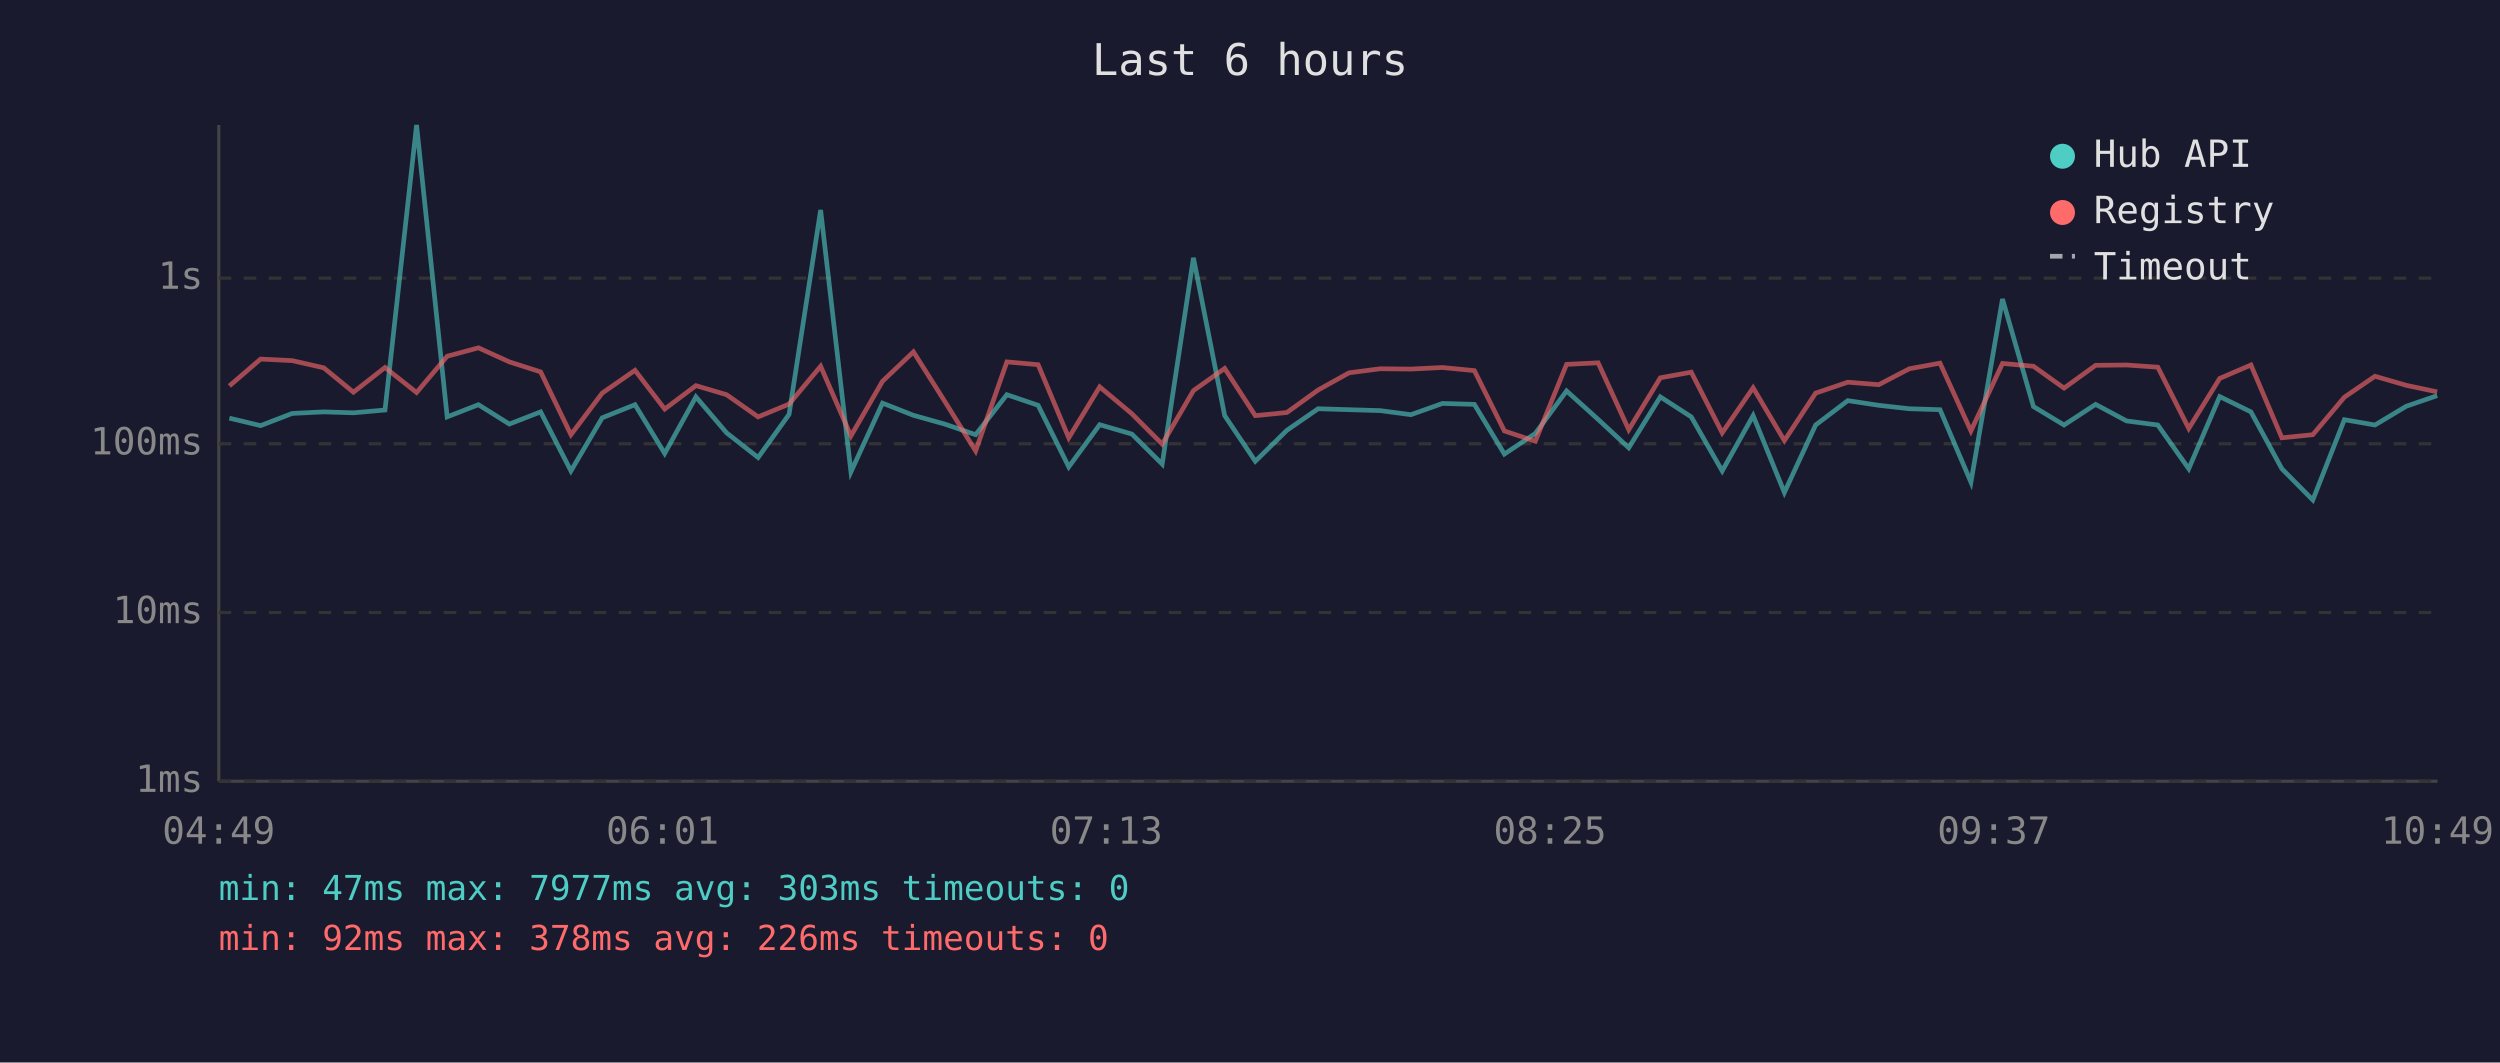
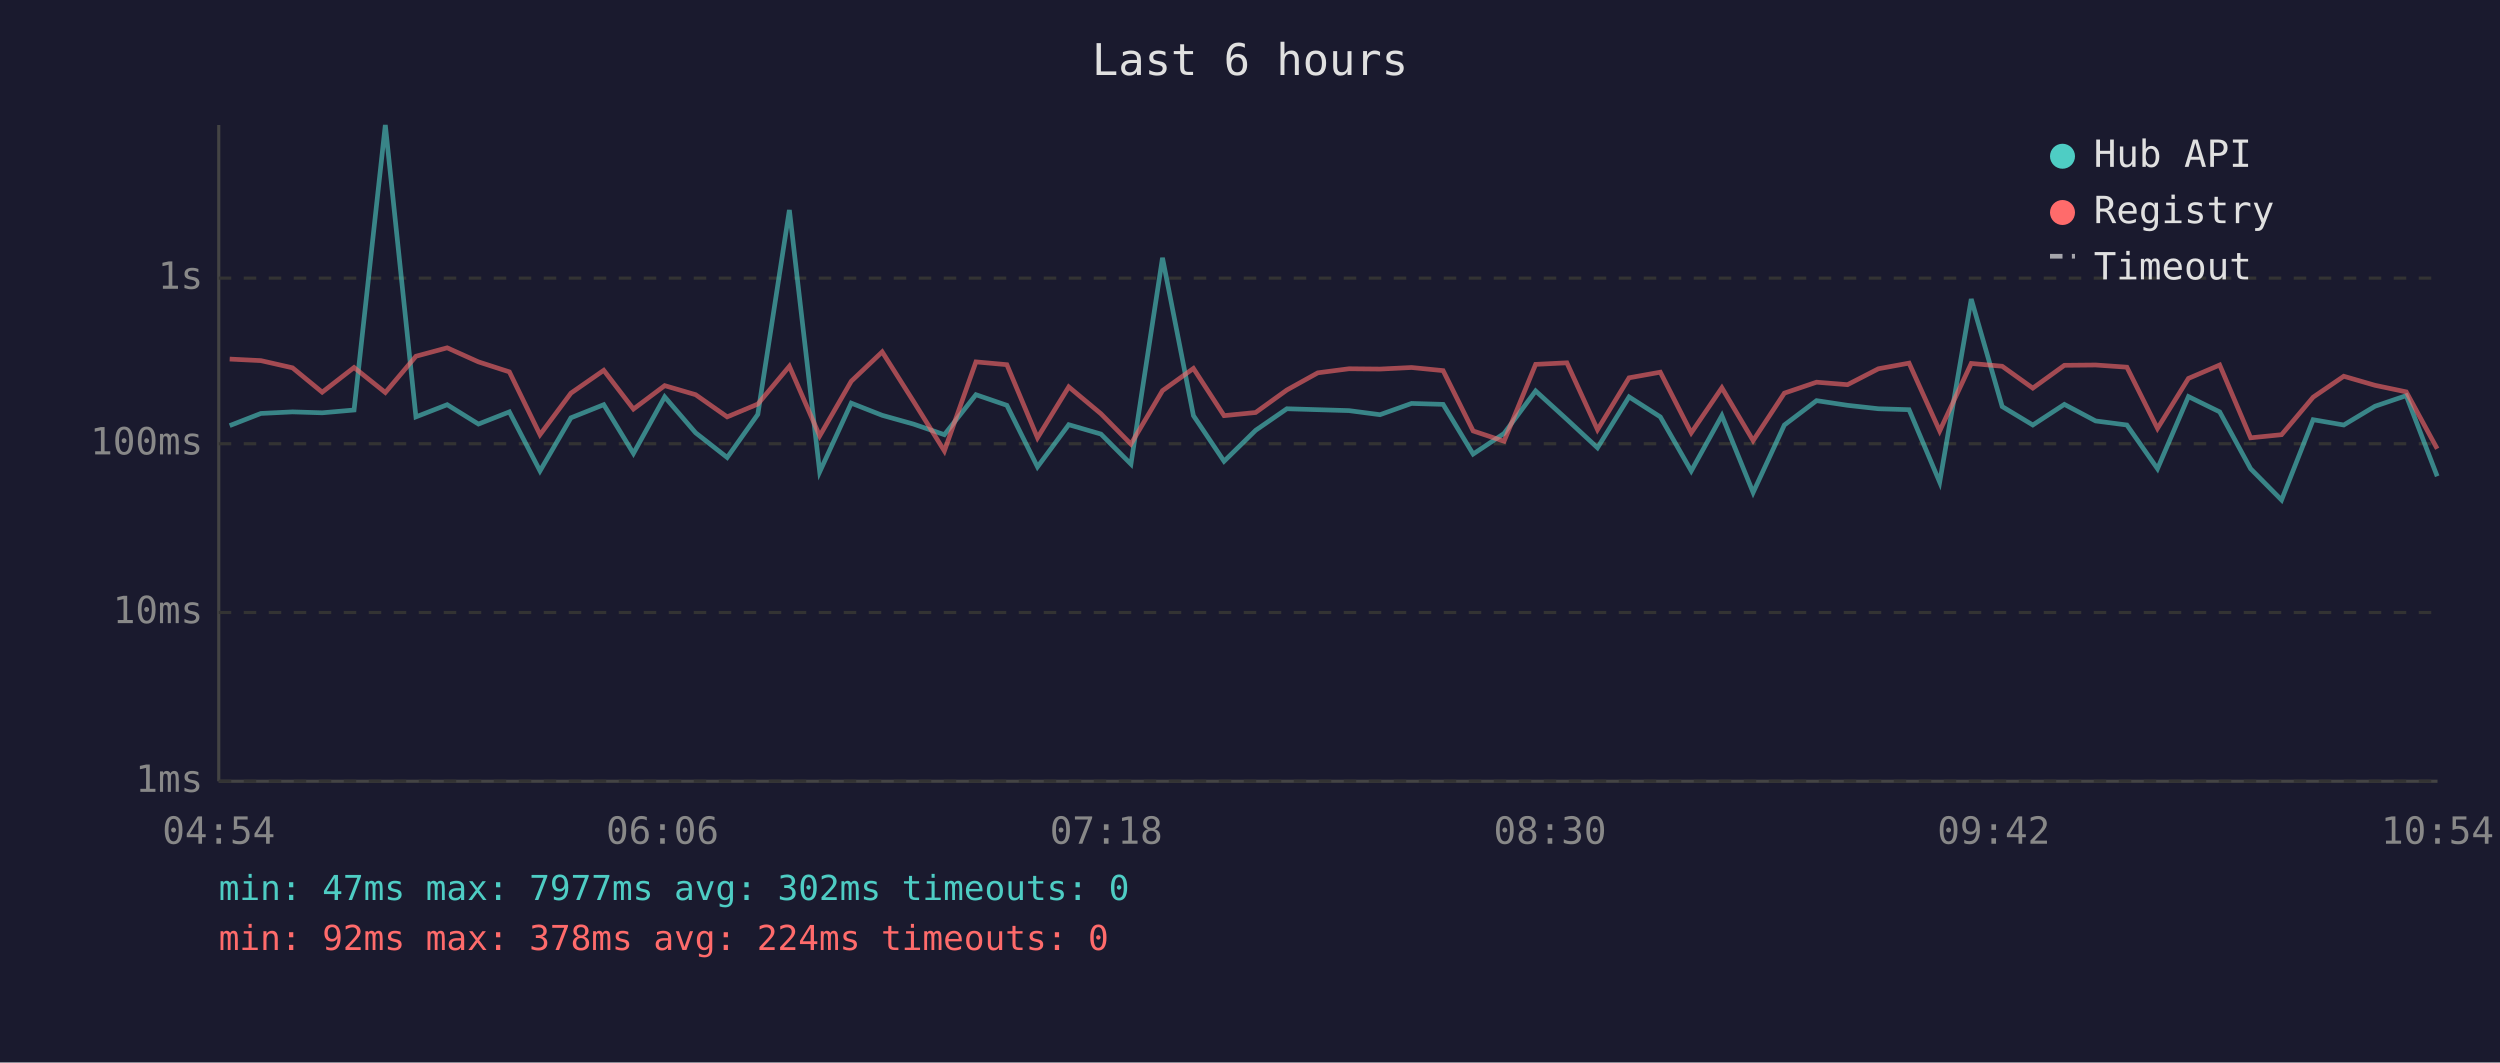
<svg xmlns="http://www.w3.org/2000/svg" viewBox="0 0 800 340" font-family="monospace" font-size="12">
  <rect width="800" height="340" fill="#1a1a2e" />
  <text x="400" y="24" fill="#e0e0e0" font-size="14" text-anchor="middle">Last 6 hours</text>
  <line x1="70" y1="40" x2="70" y2="250" stroke="#444" stroke-width="1" />
  <line x1="70" y1="250" x2="780" y2="250" stroke="#444" stroke-width="1" />
  <line x1="70" y1="250" x2="780" y2="250" stroke="#333" stroke-width="1" stroke-dasharray="4" />
  <text x="65" y="250" fill="#888" text-anchor="end" dominant-baseline="middle">1ms</text>
  <line x1="70" y1="196" x2="780" y2="196" stroke="#333" stroke-width="1" stroke-dasharray="4" />
  <text x="65" y="196" fill="#888" text-anchor="end" dominant-baseline="middle">10ms</text>
  <line x1="70" y1="142" x2="780" y2="142" stroke="#333" stroke-width="1" stroke-dasharray="4" />
  <text x="65" y="142" fill="#888" text-anchor="end" dominant-baseline="middle">100ms</text>
  <line x1="70" y1="89" x2="780" y2="89" stroke="#333" stroke-width="1" stroke-dasharray="4" />
  <text x="65" y="89" fill="#888" text-anchor="end" dominant-baseline="middle">1s</text>
-   <text x="70" y="270" fill="#888" text-anchor="middle">04:49</text>
-   <text x="212" y="270" fill="#888" text-anchor="middle">06:01</text>
-   <text x="354" y="270" fill="#888" text-anchor="middle">07:13</text>
-   <text x="496" y="270" fill="#888" text-anchor="middle">08:25</text>
-   <text x="638" y="270" fill="#888" text-anchor="middle">09:37</text>
-   <text x="780" y="270" fill="#888" text-anchor="middle">10:49</text>
-   <polyline points="73.4,133.8 83.4,136.2 93.5,132.3 103.6,131.8 113.1,132.1 123.2,131.2 133.3,40.0 143.1,133.4 153.1,129.5 163.0,135.7 173.0,131.8 182.7,150.7 192.7,133.7 203.2,129.5 212.7,145.1 222.7,127.0 232.5,138.5 242.6,146.4 252.5,132.6 262.6,67.2 272.3,151.0 282.4,129.0 292.3,132.9 302.3,135.7 312.2,139.1 322.2,126.3 332.2,129.7 342.0,149.4 351.9,135.9 362.2,138.9 371.9,148.5 381.9,82.5 391.9,133.0 401.7,147.6 411.8,137.7 421.8,130.8 431.7,131.1 441.7,131.4 451.5,132.7 461.6,129.1 471.8,129.4 481.4,145.3 491.3,138.7 501.3,125.1 511.4,134.2 521.2,143.3 531.3,127.0 541.2,133.4 551.1,150.7 561.0,133.0 571.0,157.6 581.0,136.0 591.3,128.2 601.2,129.7 611.0,130.8 620.8,131.1 630.7,154.3 640.8,95.7 650.7,130.1 660.5,136.0 670.6,129.4 680.5,134.7 690.5,136.0 700.4,150.0 710.3,126.9 720.3,131.8 730.2,150.0 740.1,160.0 750.2,134.3 760.0,136.0 770.0,130.0 779.9,126.6" fill="none" stroke="#4ecdc4" stroke-width="1.5" opacity="0.6" />
-   <polyline points="73.4,123.5 83.4,114.9 93.5,115.4 103.6,117.7 113.1,125.5 123.2,117.6 133.3,125.6 143.1,114.0 153.1,111.3 163.0,115.8 173.0,119.0 182.7,139.1 192.7,125.8 203.2,118.5 212.7,130.9 222.7,123.4 232.5,126.3 242.6,133.4 252.5,129.3 262.6,117.2 272.3,139.5 282.4,122.0 292.3,112.6 302.3,128.4 312.2,144.3 322.2,115.8 332.2,116.7 342.0,140.1 351.9,123.8 362.2,132.4 371.9,142.1 381.9,125.0 391.9,117.9 401.7,133.0 411.8,132.0 421.8,124.8 431.7,119.3 441.7,118.0 451.5,118.1 461.6,117.6 471.8,118.6 481.4,137.9 491.3,141.2 501.3,116.6 511.4,116.1 521.2,137.5 531.3,120.9 541.2,119.1 551.1,138.5 561.0,124.1 571.0,141.0 581.0,125.8 591.3,122.3 601.2,123.1 611.0,118.0 620.8,116.2 630.7,137.9 640.8,116.3 650.7,117.2 660.5,124.2 670.6,116.9 680.5,116.8 690.5,117.5 700.4,137.1 710.3,121.1 720.3,116.8 730.2,140.1 740.1,139.1 750.2,127.1 760.0,120.4 770.0,123.3 779.9,125.4" fill="none" stroke="#ff6b6b" stroke-width="1.5" opacity="0.6" />
+   <text x="70" y="270" fill="#888" text-anchor="middle">04:54</text>
+   <text x="212" y="270" fill="#888" text-anchor="middle">06:06</text>
+   <text x="354" y="270" fill="#888" text-anchor="middle">07:18</text>
+   <text x="496" y="270" fill="#888" text-anchor="middle">08:30</text>
+   <text x="638" y="270" fill="#888" text-anchor="middle">09:42</text>
+   <text x="780" y="270" fill="#888" text-anchor="middle">10:54</text>
+   <polyline points="73.5,136.2 83.5,132.3 93.6,131.8 103.1,132.1 113.3,131.2 123.3,40.0 133.1,133.4 143.1,129.5 153.1,135.7 163.0,131.8 172.8,150.7 182.7,133.7 193.2,129.5 202.7,145.1 212.7,127.0 222.6,138.5 232.7,146.4 242.5,132.6 252.6,67.2 262.3,151.0 272.4,129.0 282.3,132.9 292.3,135.7 302.2,139.1 312.3,126.3 322.2,129.7 332.0,149.4 342.0,135.9 352.3,138.9 361.9,148.5 372.0,82.5 381.9,133.0 391.7,147.6 401.8,137.7 411.8,130.8 421.7,131.1 431.7,131.4 441.6,132.7 451.7,129.1 461.8,129.4 471.4,145.3 481.3,138.7 491.4,125.1 501.4,134.2 511.2,143.3 521.3,127.0 531.3,133.4 541.2,150.7 551.0,133.0 561.0,157.6 571.0,136.0 581.3,128.2 591.2,129.7 601.1,130.8 610.9,131.1 620.7,154.3 630.8,95.7 640.7,130.1 650.5,136.0 660.6,129.4 670.6,134.7 680.6,136.0 690.4,150.0 700.3,126.9 710.3,131.8 720.2,150.0 730.1,160.0 740.2,134.3 750.0,136.0 760.0,130.0 770.0,126.6 779.9,152.4" fill="none" stroke="#4ecdc4" stroke-width="1.5" opacity="0.6" />
+   <polyline points="73.5,114.9 83.5,115.4 93.6,117.7 103.1,125.5 113.3,117.6 123.3,125.6 133.1,114.0 143.1,111.3 153.1,115.8 163.0,119.0 172.8,139.1 182.7,125.8 193.2,118.5 202.7,130.9 212.7,123.4 222.6,126.3 232.7,133.4 242.5,129.3 252.6,117.2 262.3,139.5 272.4,122.0 282.3,112.6 292.3,128.4 302.2,144.3 312.3,115.8 322.2,116.7 332.0,140.1 342.0,123.8 352.3,132.4 361.9,142.1 372.0,125.0 381.9,117.9 391.7,133.0 401.8,132.0 411.8,124.8 421.7,119.3 431.7,118.0 441.6,118.1 451.7,117.6 461.8,118.6 471.4,137.9 481.3,141.2 491.4,116.6 501.4,116.1 511.2,137.5 521.3,120.9 531.3,119.1 541.2,138.5 551.0,124.1 561.0,141.0 571.0,125.8 581.3,122.3 591.2,123.1 601.1,118.0 610.9,116.2 620.7,137.9 630.8,116.3 640.7,117.2 650.5,124.2 660.6,116.9 670.6,116.8 680.6,117.5 690.4,137.1 700.3,121.1 710.3,116.8 720.2,140.1 730.1,139.1 740.2,127.1 750.0,120.4 760.0,123.3 770.0,125.4 779.9,143.6" fill="none" stroke="#ff6b6b" stroke-width="1.5" opacity="0.6" />
  <circle cx="660" cy="50" r="4" fill="#4ecdc4" />
  <text x="670" y="50" fill="#e0e0e0" dominant-baseline="middle">Hub API</text>
  <circle cx="660" cy="68" r="4" fill="#ff6b6b" />
  <text x="670" y="68" fill="#e0e0e0" dominant-baseline="middle">Registry</text>
  <line x1="656" y1="82" x2="664" y2="82" stroke="#e0e0e0" stroke-width="1.5" stroke-dasharray="4,3" opacity="0.7" />
  <text x="670" y="86" fill="#e0e0e0" dominant-baseline="middle">Timeout</text>
-   <text x="70" y="288" fill="#4ecdc4" font-size="11">min: 47ms  max: 7977ms  avg: 303ms  timeouts: 0</text>
-   <text x="70" y="304" fill="#ff6b6b" font-size="11">min: 92ms  max: 378ms  avg: 226ms  timeouts: 0</text>
+   <text x="70" y="288" fill="#4ecdc4" font-size="11">min: 47ms  max: 7977ms  avg: 302ms  timeouts: 0</text>
+   <text x="70" y="304" fill="#ff6b6b" font-size="11">min: 92ms  max: 378ms  avg: 224ms  timeouts: 0</text>
</svg>
